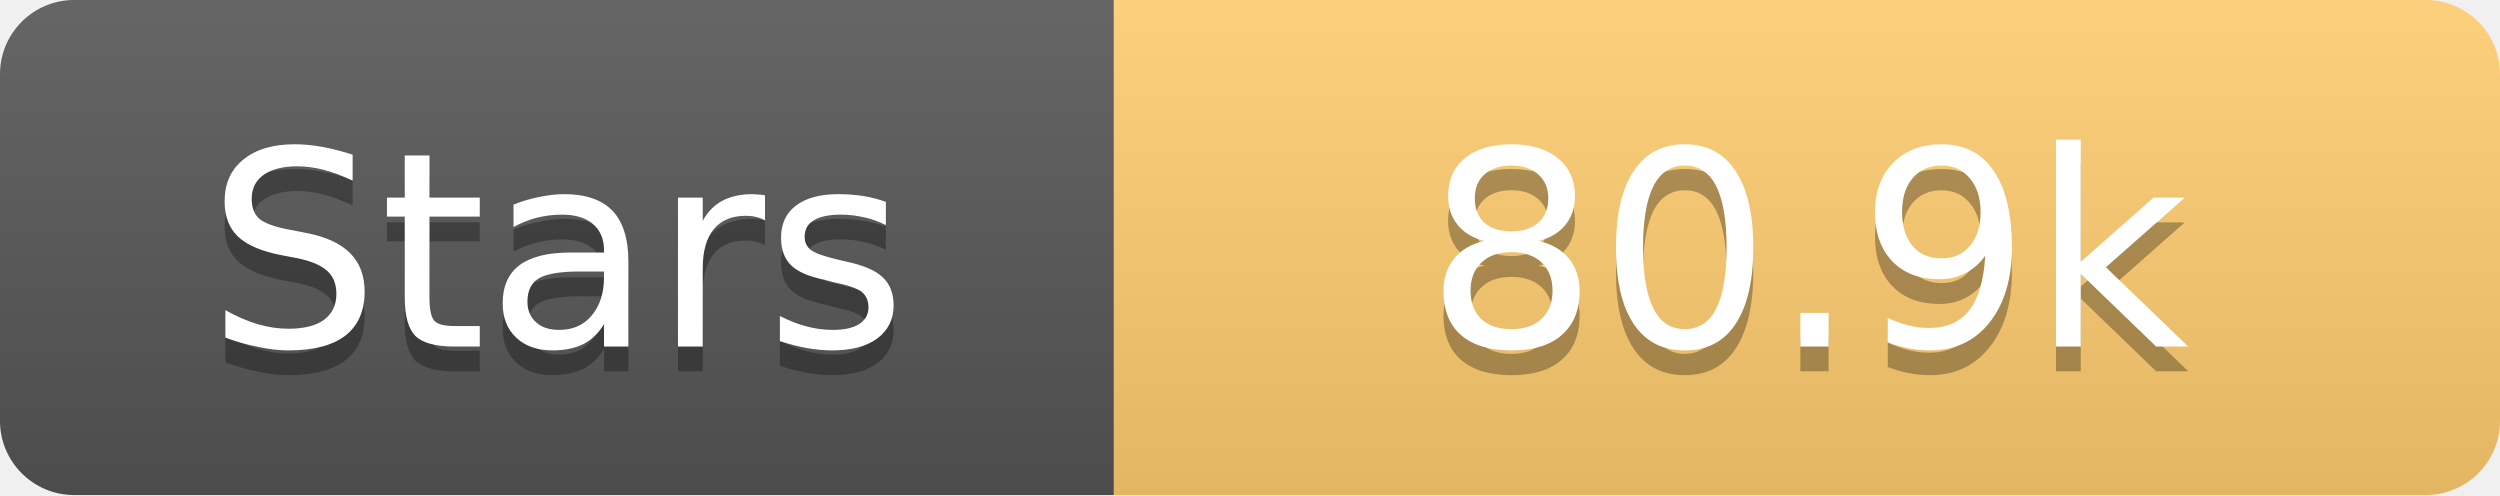
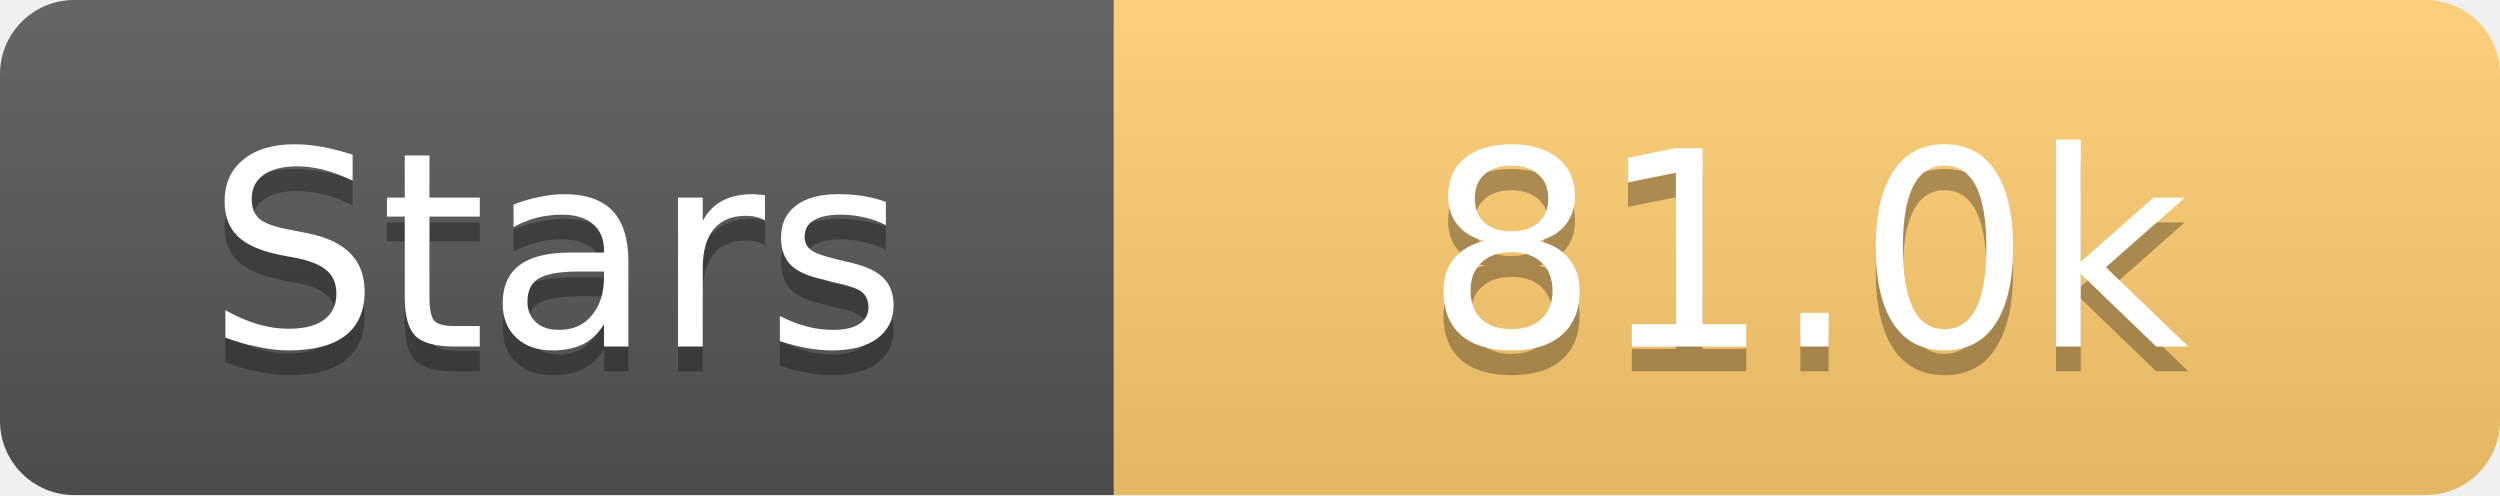
<svg xmlns="http://www.w3.org/2000/svg" width="101" height="20">
  <linearGradient id="s" x2="0" y2="100%">
    <stop offset="0" stop-color="#fff" stop-opacity=".1" />
    <stop offset="1" stop-opacity=".1" />
  </linearGradient>
  <clipPath id="r">
    <rect width="101" height="20" rx="3" fill="#fff" />
  </clipPath>
  <g clip-path="url(#r)">
    <rect width="45" height="20" fill="#555" />
    <rect x="45" width="56" height="20" fill="#fdcb6e" />
    <rect width="101" height="20" fill="url(#s)" />
  </g>
  <g fill="#fff" text-anchor="middle" font-family="Verdana,Geneva,DejaVu Sans,sans-serif" text-rendering="geometricPrecision" font-size="11">
    <text x="22.5" y="15" fill="#010101" fill-opacity=".3">Stars</text>
    <text x="22.5" y="14">Stars</text>
-     <text x="73.0" y="15" fill="#010101" fill-opacity=".3">80.9k</text>
-     <text x="73.0" y="14">80.9k</text>
+     <text x="73.0" y="15" fill="#010101" fill-opacity=".3">81.0k</text>
+     <text x="73.0" y="14">81.0k</text>
  </g>
</svg>
